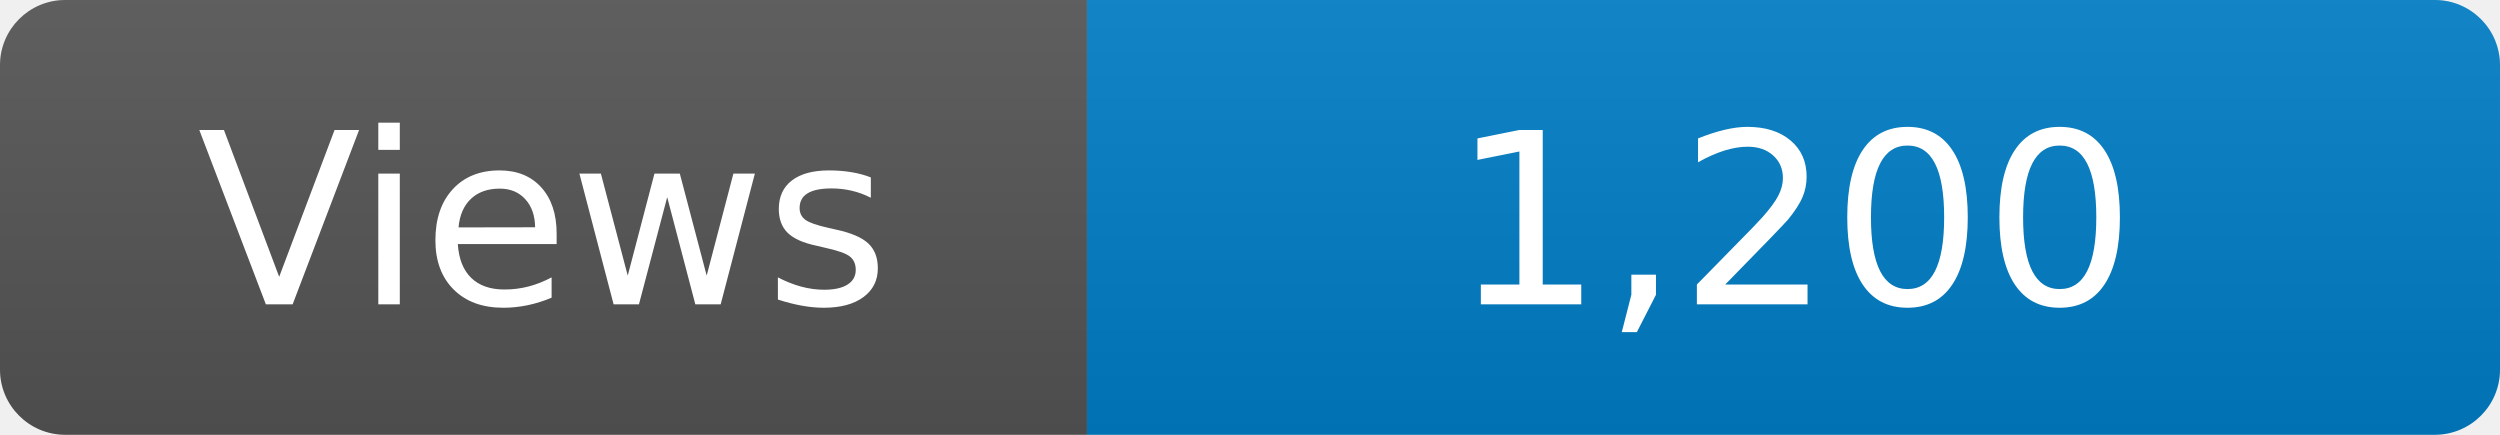
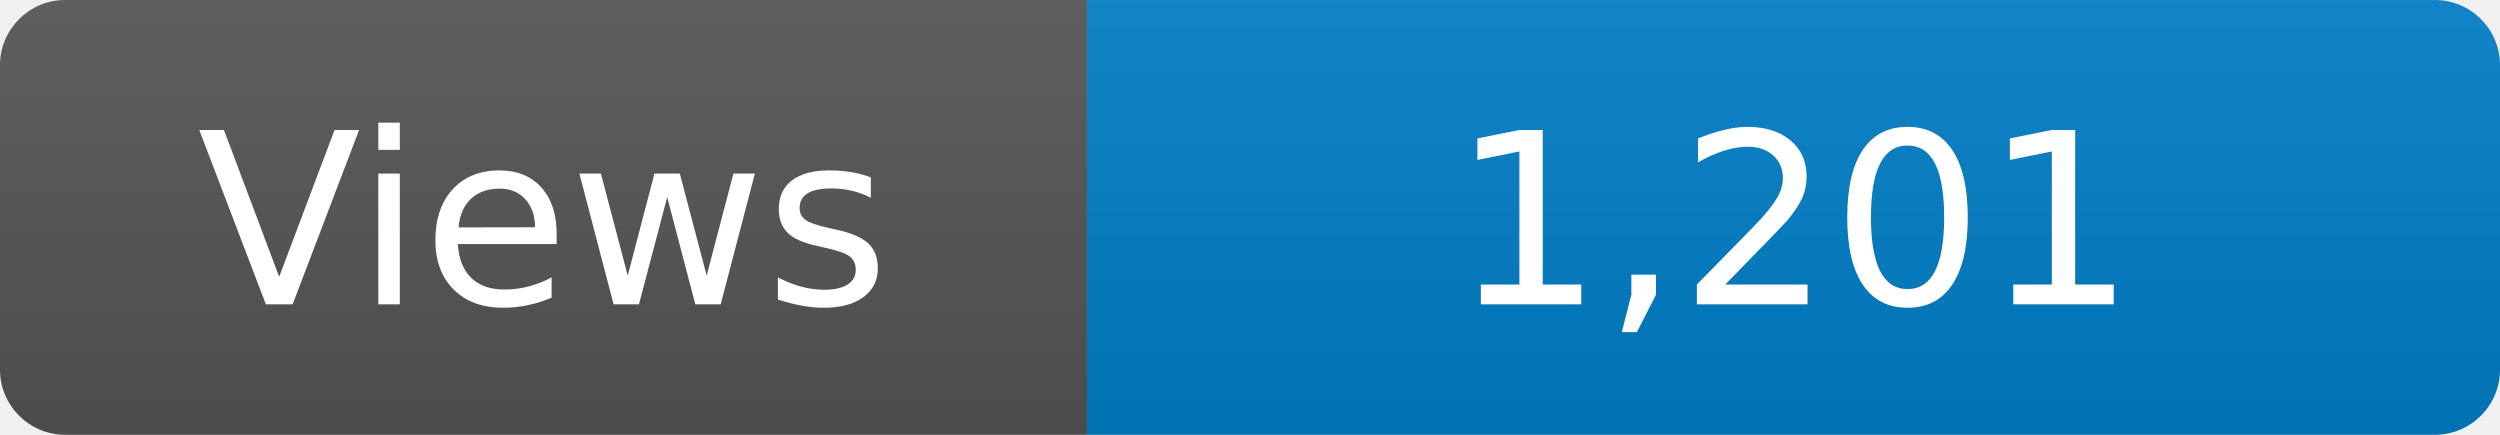
<svg xmlns="http://www.w3.org/2000/svg" width="115" height="20" role="img" aria-label="Maintained?: yes">
  <linearGradient id="s" x2="0" y2="100%">
    <stop offset="0" stop-color="#bbb" stop-opacity=".1" />
    <stop offset="1" stop-opacity=".1" />
  </linearGradient>
  <clipPath id="r">
    <rect width="115" height="20" rx="3" fill="#fff" />
  </clipPath>
  <g clip-path="url(#r)">
    <rect width="50" height="20" fill="#555" />
    <rect x="50" width="160" height="20" fill="#007ec6" />
    <rect width="115" height="20" fill="url(#s)" />
  </g>
  <g fill="#fff" text-anchor="middle" font-family="Verdana,Geneva,DejaVu Sans,sans-serif" font-size="110">
    <text x="250" y="140" transform="scale(.1)" fill="#fff">Views</text>
-     <text x="825" y="140" transform="scale(.1)" fill="#fff">1,200</text>
+     <text x="825" y="140" transform="scale(.1)" fill="#fff">1,201</text>
  </g>
</svg>
